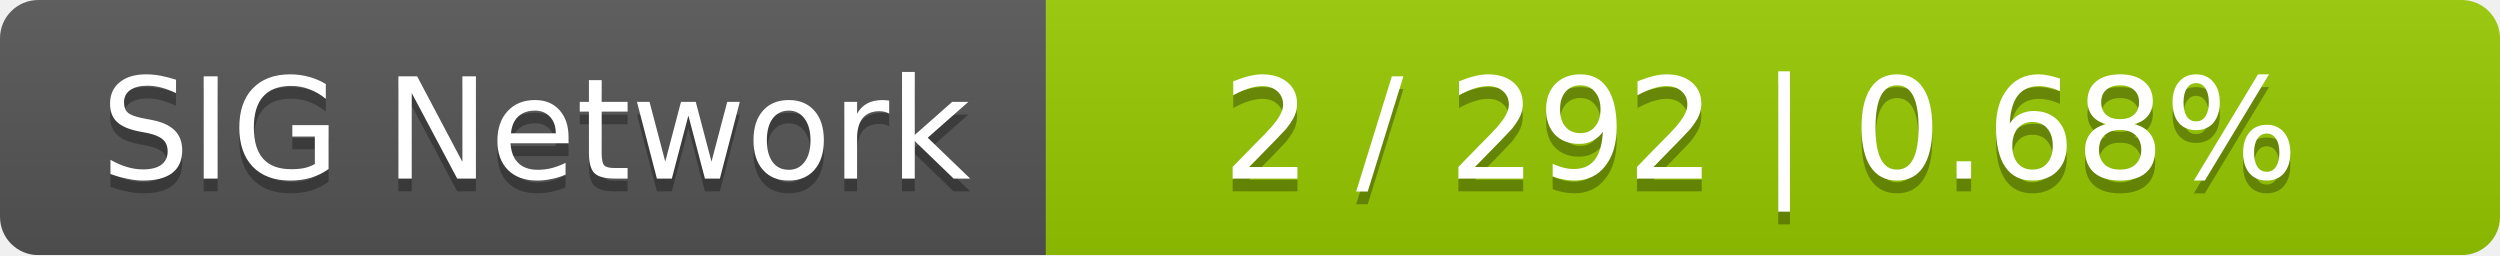
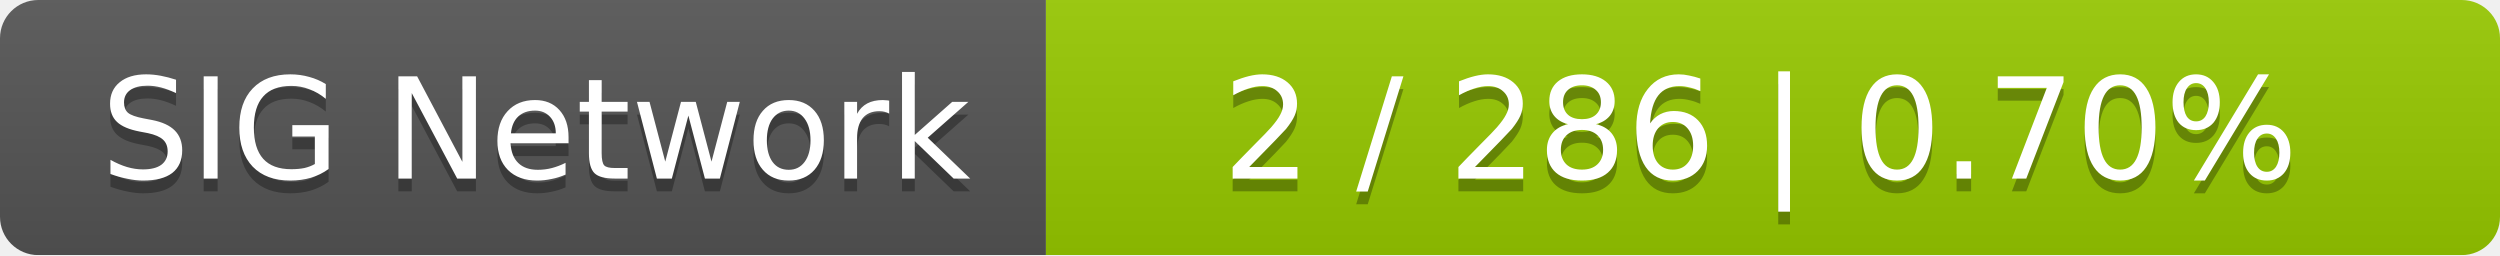
<svg xmlns="http://www.w3.org/2000/svg" width="196" height="20">
  <linearGradient id="smooth" x2="0" y2="100%">
    <stop offset="0" stop-color="#bbb" stop-opacity=".1" />
    <stop offset="1" stop-opacity=".1" />
  </linearGradient>
  <mask id="round">
    <rect width="196" height="20" rx="3" fill="#fff" />
  </mask>
  <g mask="url(#round)">
    <rect width="82" height="20" fill="#555" />
    <rect x="82" width="114" height="20" fill="#97ca00" />
    <rect width="196" height="20" fill="url(#smooth)" />
  </g>
  <g fill="#fff" text-anchor="middle" font-family="DejaVu Sans,Verdana,Geneva,sans-serif" font-size="11">
    <text x="42" y="15" fill="#010101" fill-opacity=".3">SIG Network</text>
    <text x="42" y="14">SIG Network</text>
-     <text x="138" y="15" fill="#010101" fill-opacity=".3">2 / 292    |    0.68%</text>
-     <text x="138" y="14">2 / 292    |    0.68%</text>
+     <text x="138" y="15" fill="#010101" fill-opacity=".3">2 / 286    |    0.70%</text>
+     <text x="138" y="14">2 / 286    |    0.70%</text>
  </g>
</svg>
